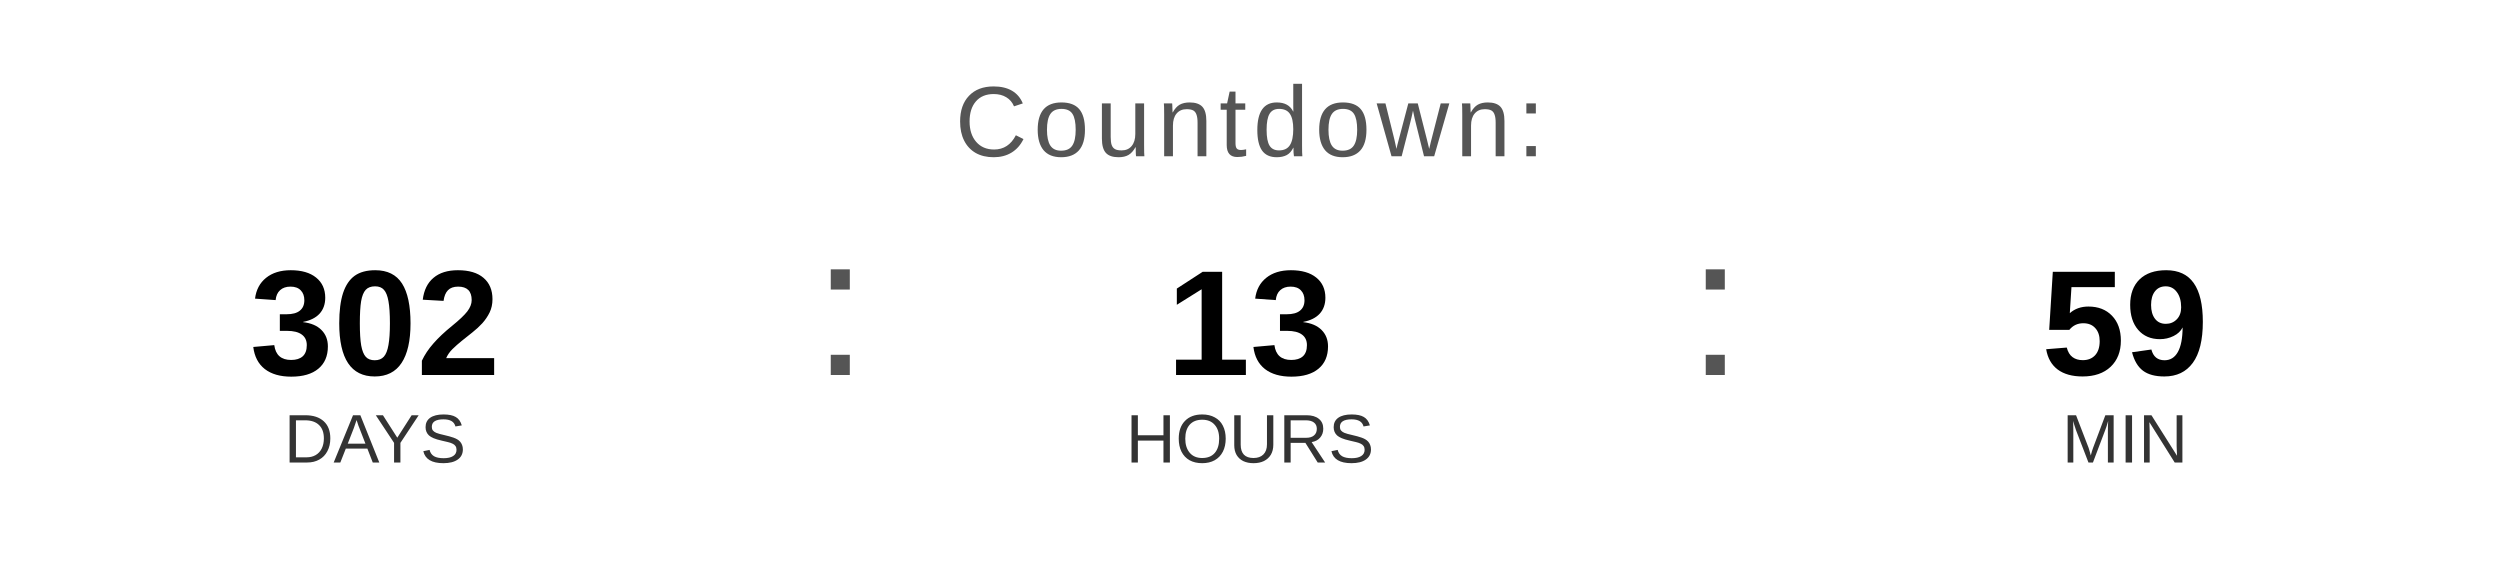
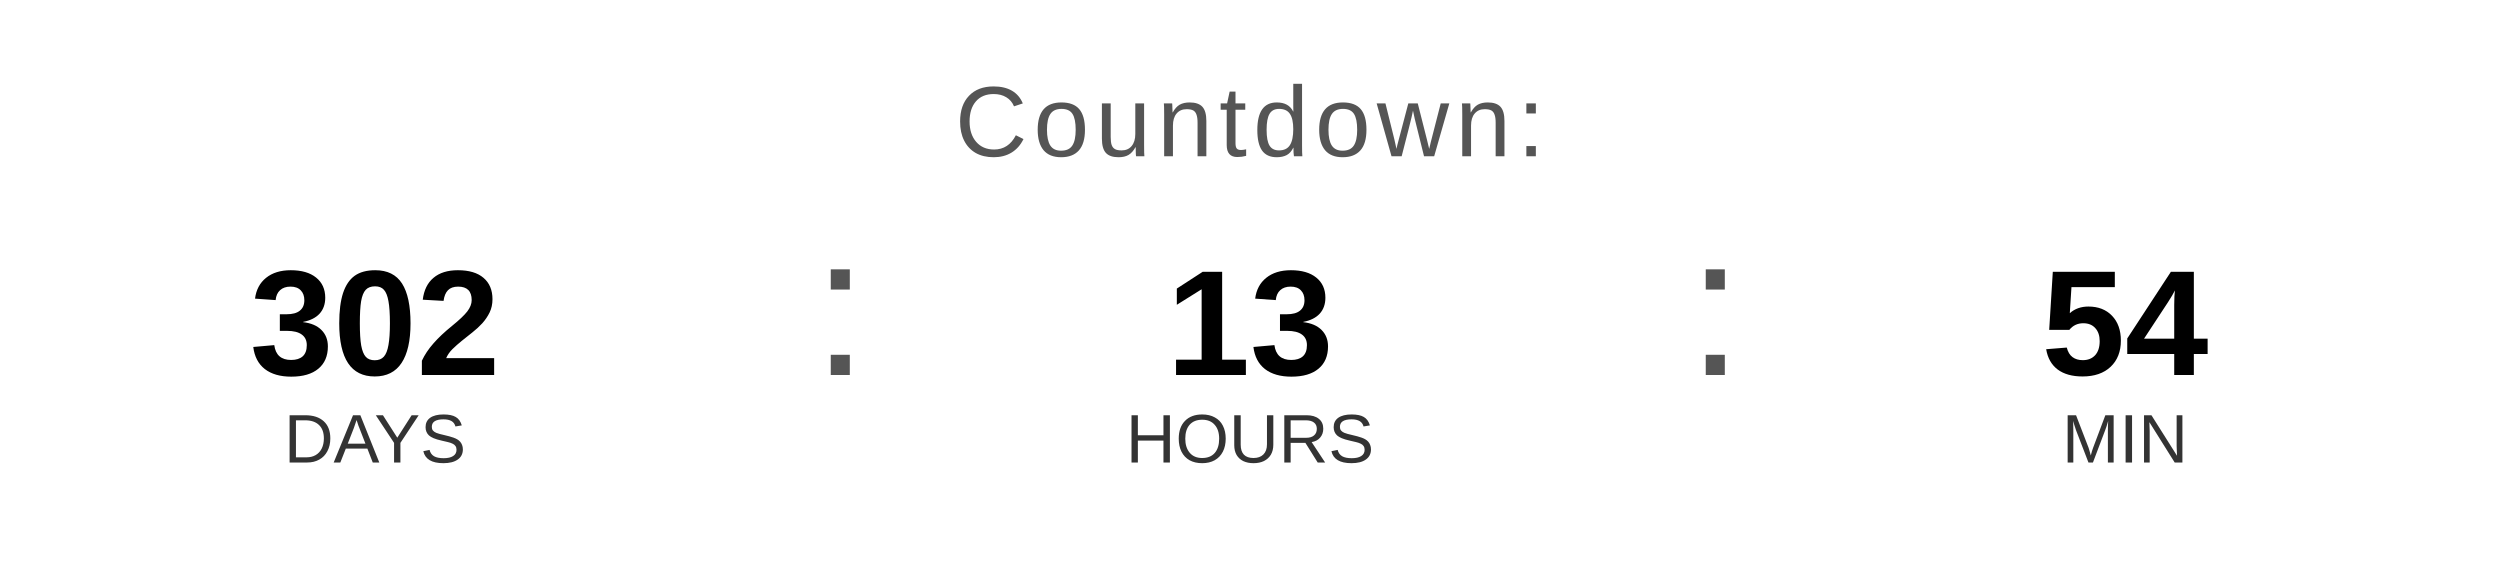
<svg xmlns="http://www.w3.org/2000/svg" width="400" height="90" viewBox="0 0 400 90">
  <text x="200" y="25" font-family="Arial, Helvetica, sans-serif" font-size="16" fill="#555555" text-anchor="middle" letter-spacing="1">
    Countdown:
  </text>
  <text x="60" y="60" font-family="Arial, Helvetica, sans-serif" font-size="24" font-weight="bold" fill="#000000" text-anchor="middle">302</text>
  <text x="60" y="74" font-family="Arial, Helvetica, sans-serif" font-size="11" fill="#333333" text-anchor="middle">DAYS</text>
  <text x="130" y="60" font-family="Arial, sans-serif" font-size="32" fill="#555555">:</text>
  <text x="200" y="60" font-family="Arial, Helvetica, sans-serif" font-size="24" font-weight="bold" fill="#000000" text-anchor="middle">13</text>
  <text x="200" y="74" font-family="Arial, Helvetica, sans-serif" font-size="11" fill="#333333" text-anchor="middle">HOURS</text>
  <text x="270" y="60" font-family="Arial, sans-serif" font-size="32" fill="#555555">:</text>
-   <text x="340" y="60" font-family="Arial, Helvetica, sans-serif" font-size="24" font-weight="bold" fill="#000000" text-anchor="middle">59</text>
+   <text x="340" y="60" font-family="Arial, Helvetica, sans-serif" font-size="24" font-weight="bold" fill="#000000" text-anchor="middle">54</text>
  <text x="340" y="74" font-family="Arial, Helvetica, sans-serif" font-size="11" fill="#333333" text-anchor="middle">MIN</text>
</svg>
